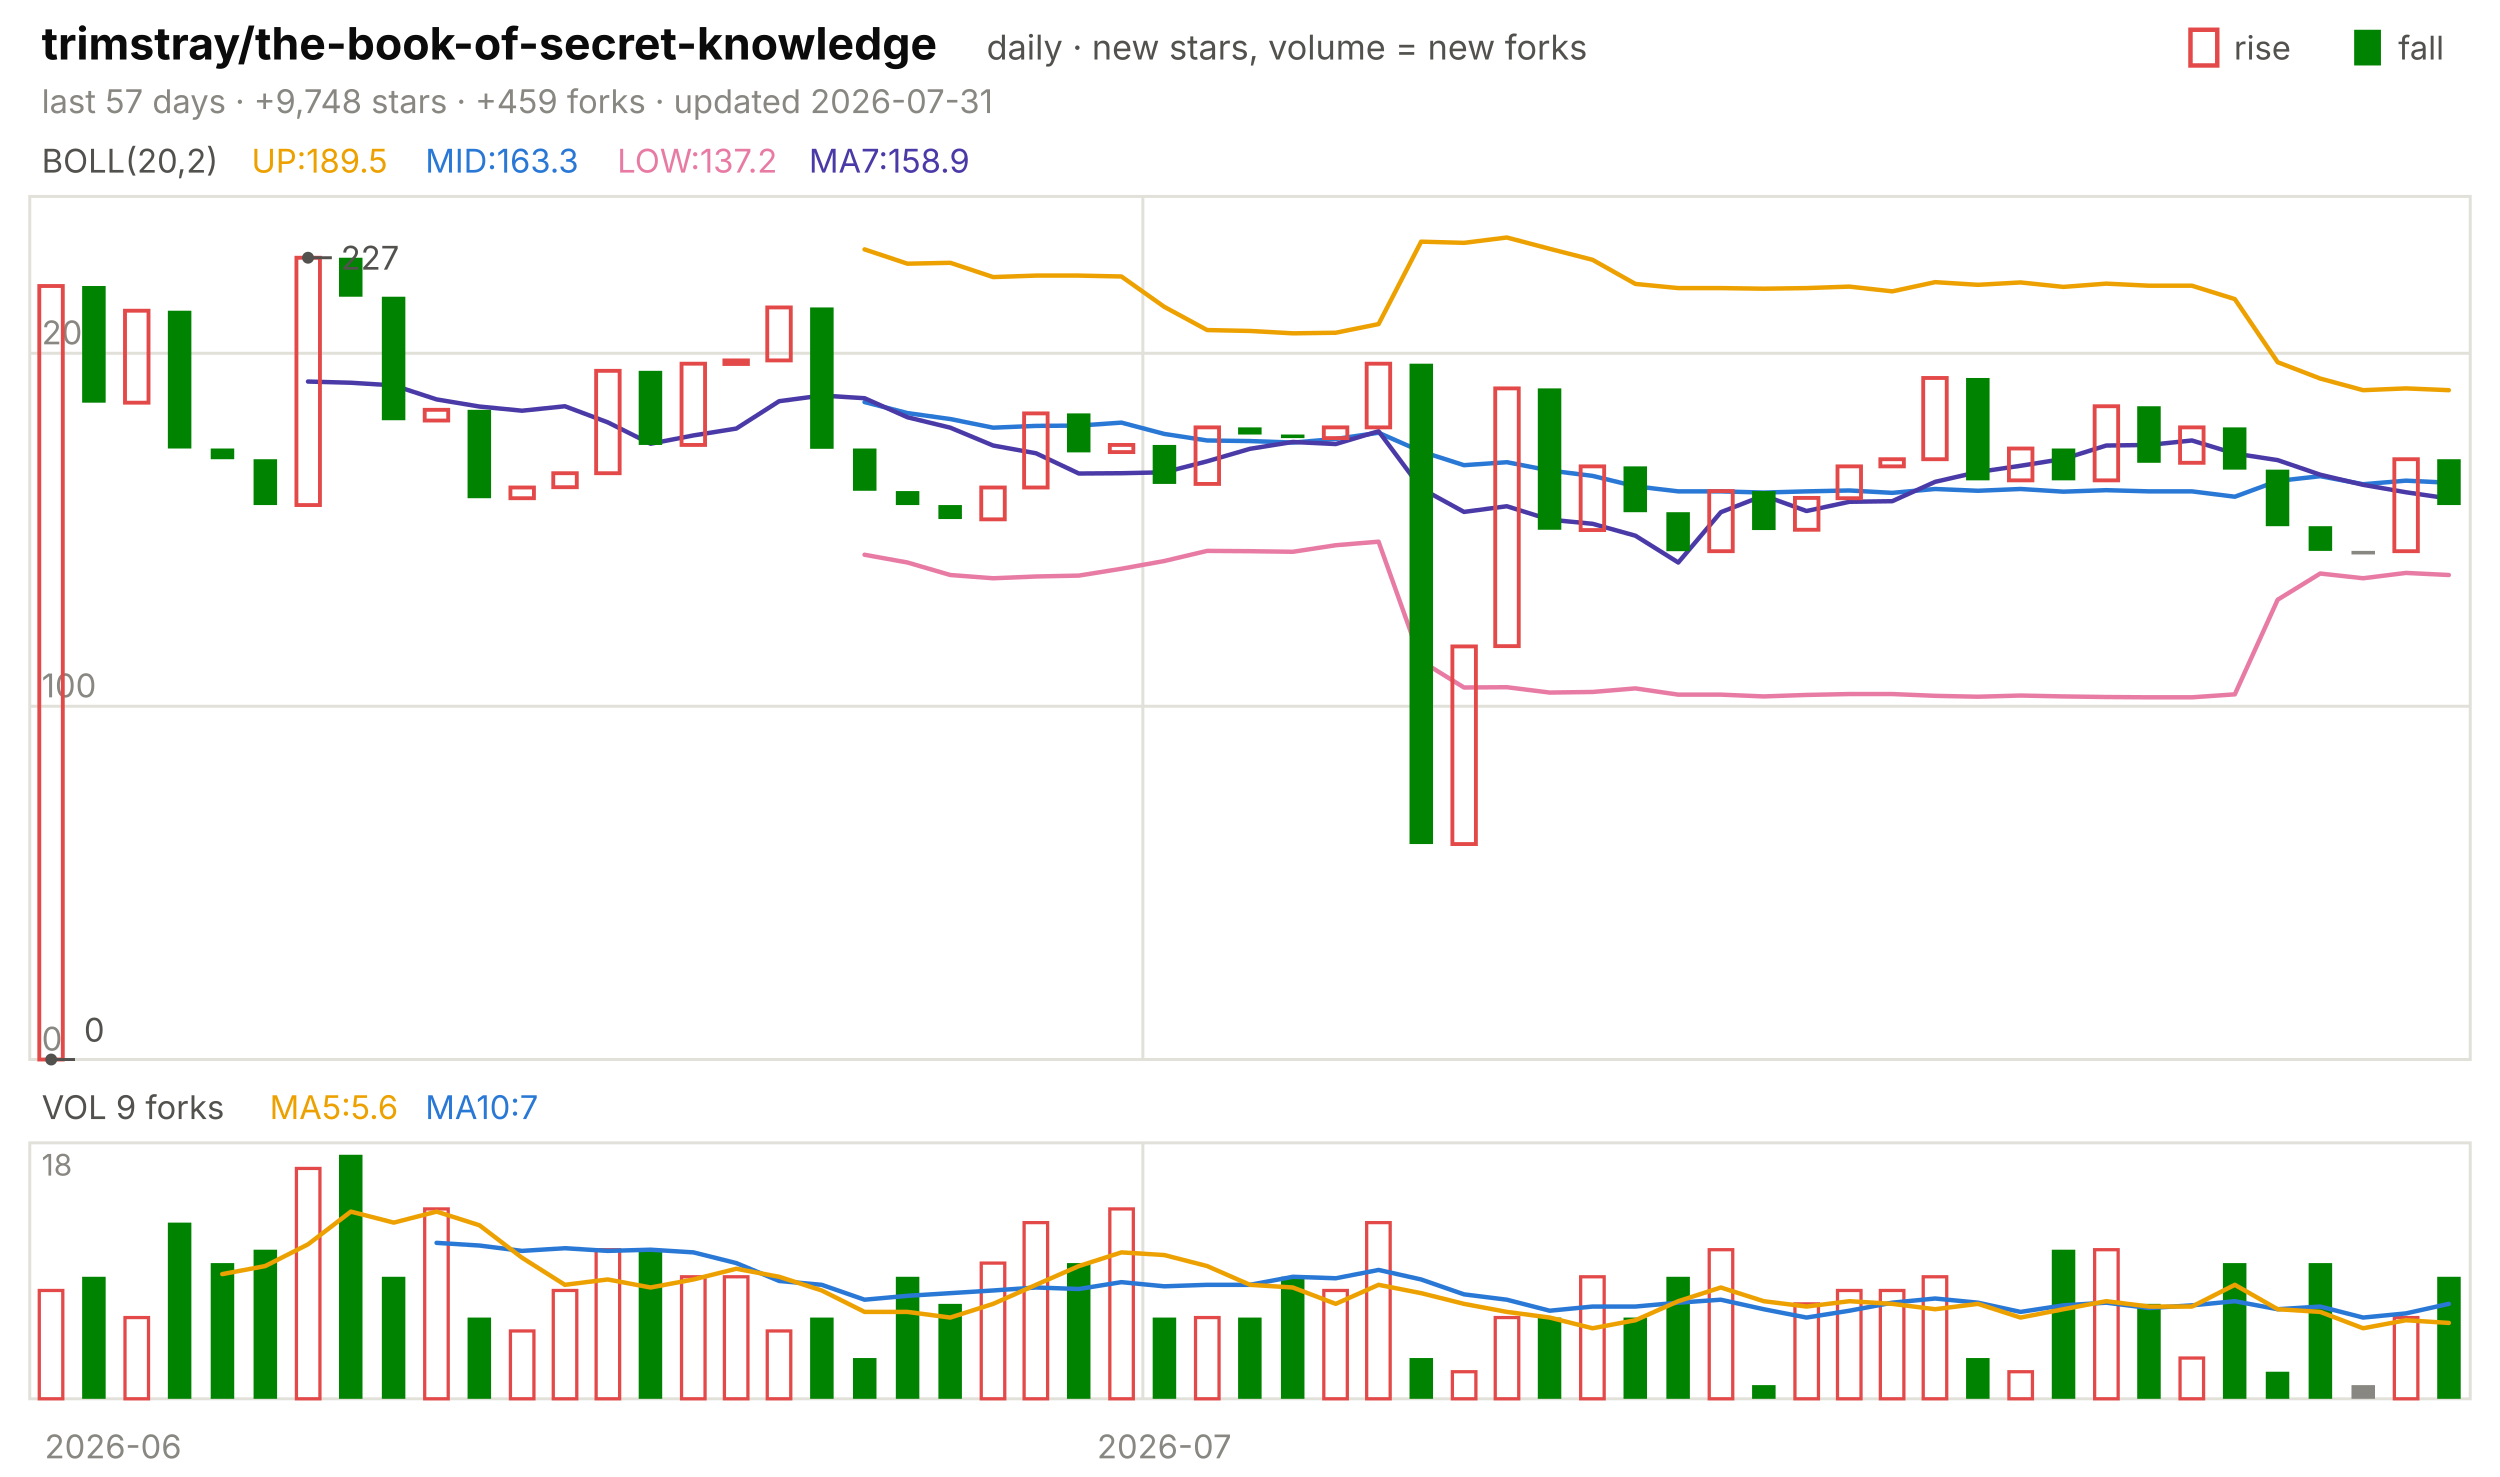
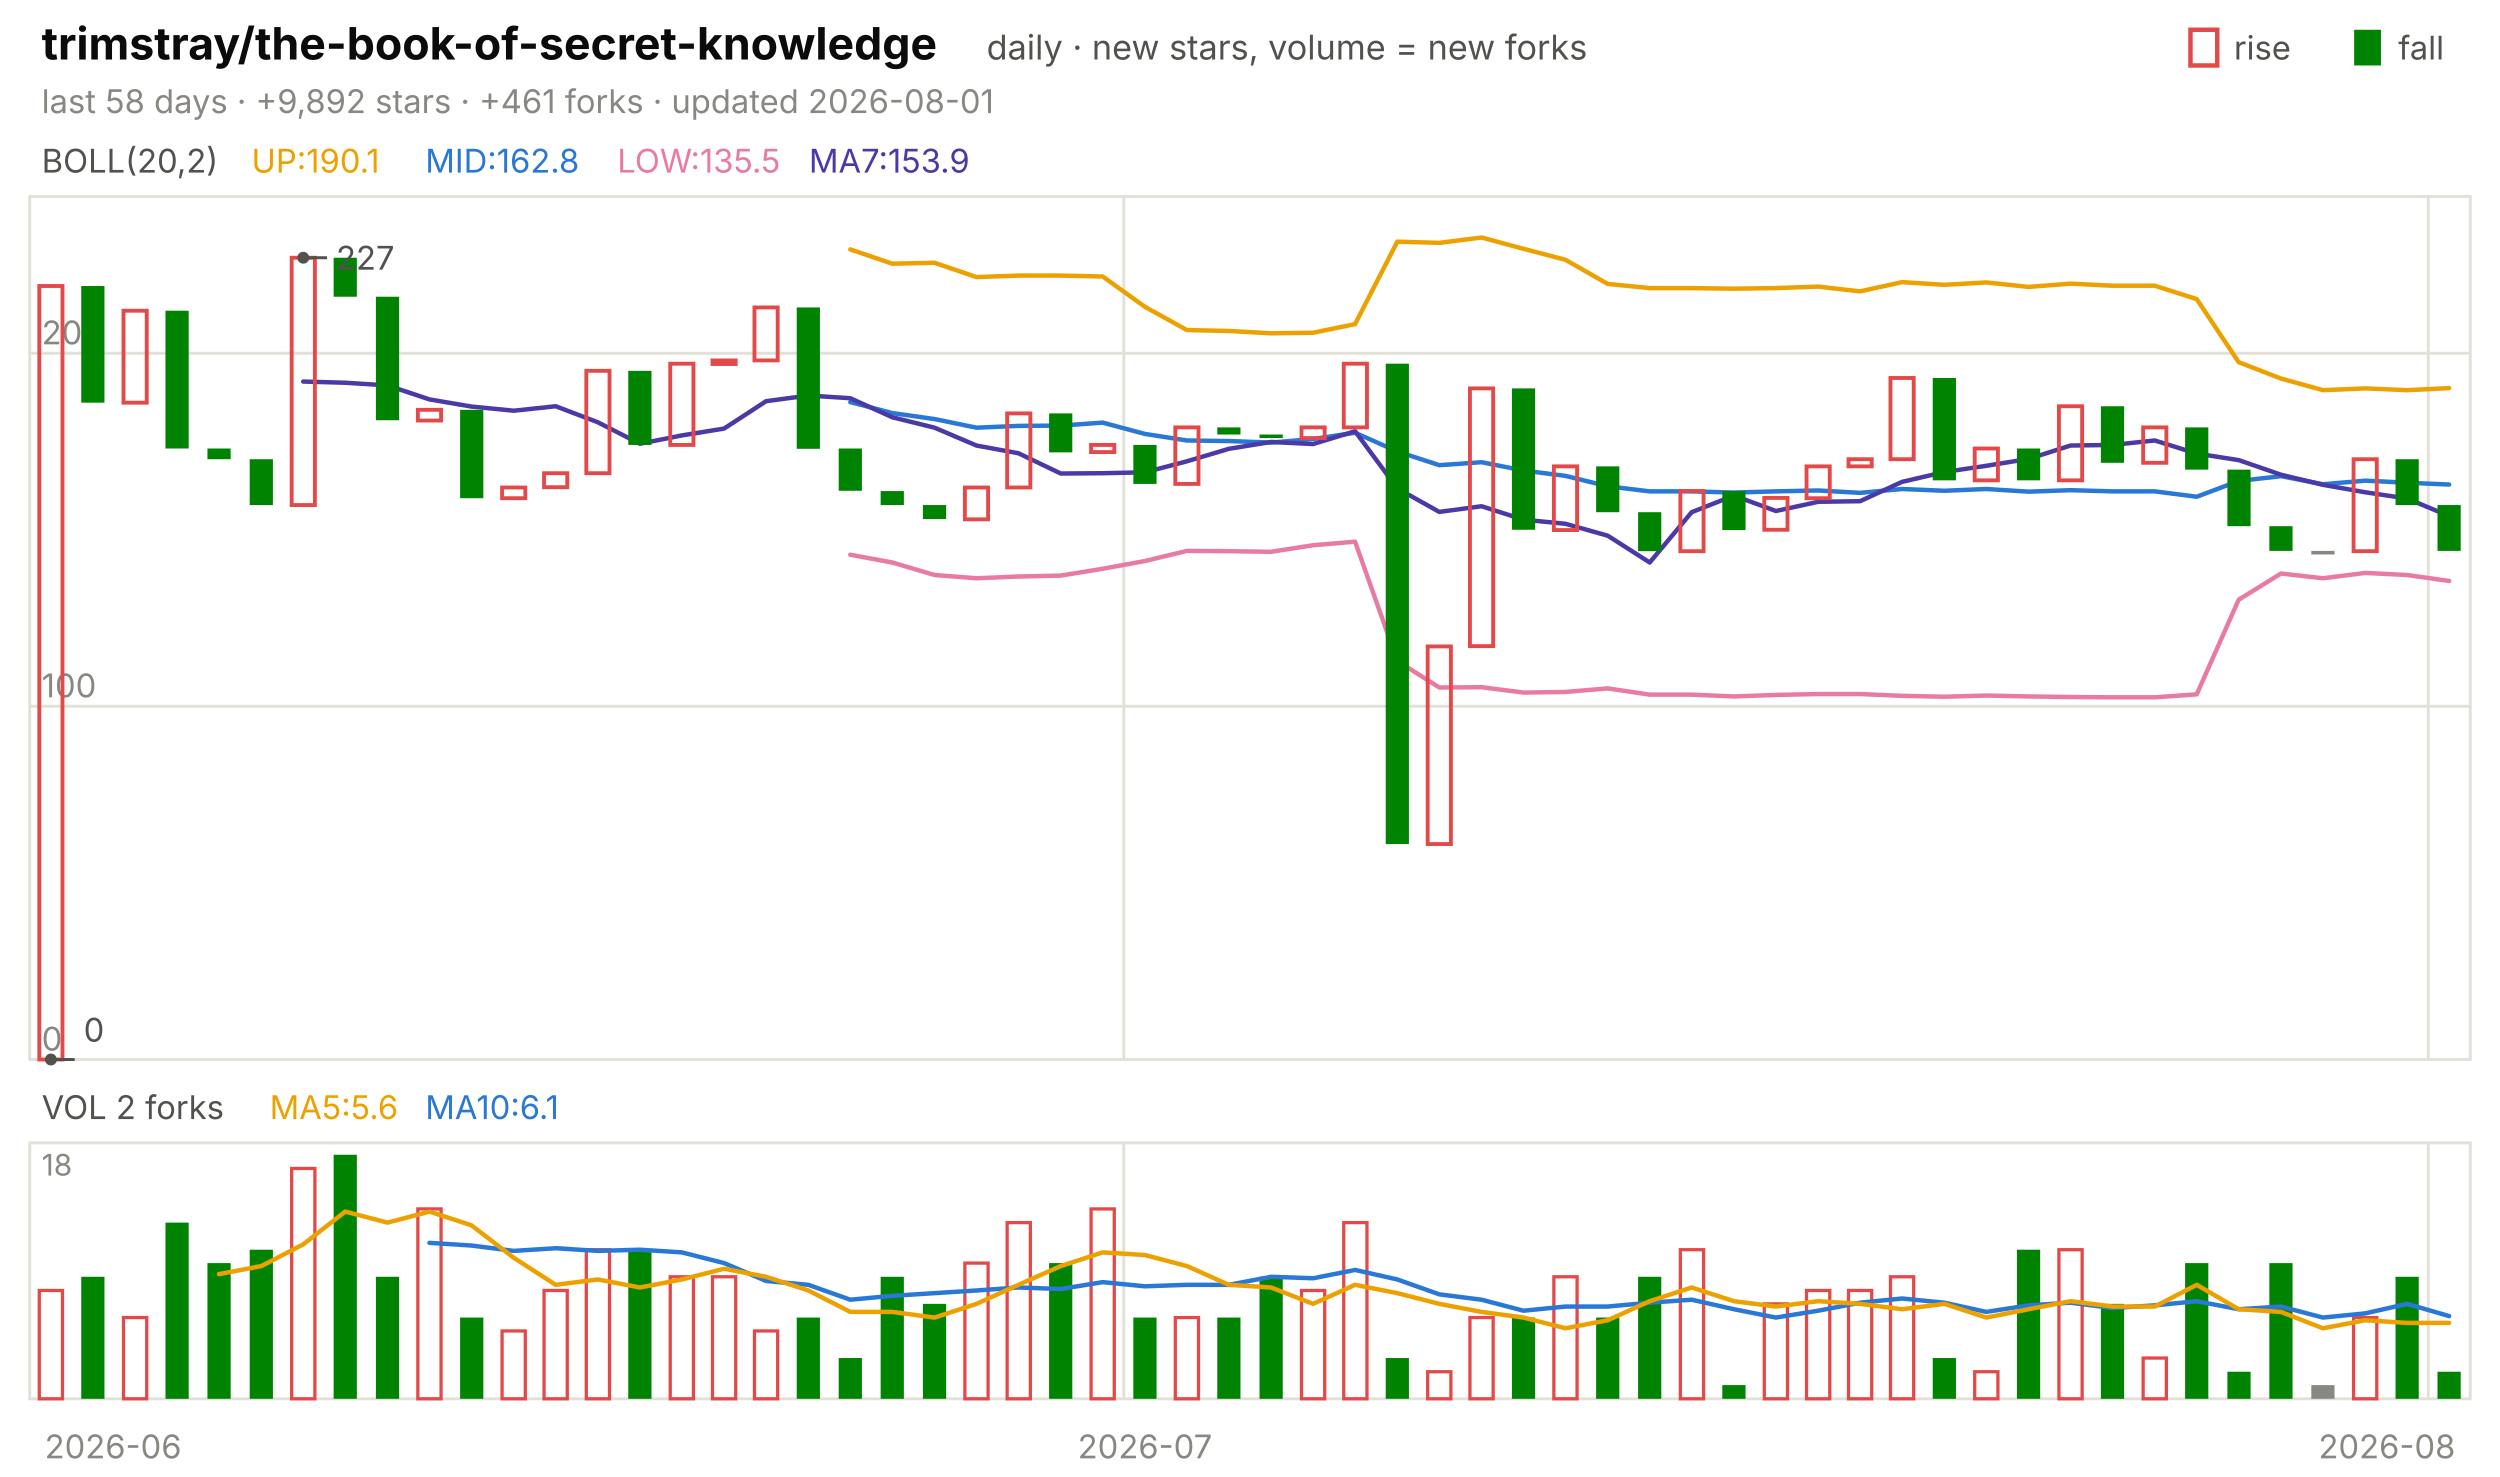
<svg xmlns="http://www.w3.org/2000/svg" viewBox="0 0 840 496" width="840" height="496" font-family="-apple-system,'Segoe UI',system-ui,sans-serif" role="img" aria-label="trimstray/the-book-of-secret-knowledge candlestick chart">
  <text x="14.0" y="20.0" font-size="15" fill="#0b0b0b" font-weight="650">trimstray/the-book-of-secret-knowledge</text>
  <text x="331.5" y="20.0" font-size="11.5" fill="#52514e">daily · new stars, volume = new forks</text>
  <text x="805.8" y="20.0" font-size="11.0" fill="#52514e">fall</text>
  <rect x="791" y="10" width="9" height="12" fill="#008300" />
  <text x="750.6" y="20.0" font-size="11.0" fill="#52514e">rise</text>
  <rect x="736" y="10" width="9" height="12" fill="none" stroke="#e34948" stroke-width="1.5" />
-   <text x="14.0" y="38.0" font-size="11.0" fill="#898781">last 57 days · +9,748 stars · +459 forks · updated 2026-07-31</text>
+   <text x="14.0" y="38.0" font-size="11.0" fill="#898781">last 58 days · +9,892 stars · +461 forks · updated 2026-08-01</text>
  <rect x="10" y="66" width="820" height="290" fill="none" stroke="#e1e0d9" />
  <rect x="10" y="384" width="820" height="86" fill="none" stroke="#e1e0d9" />
  <text x="38.0" y="490.0" font-size="11.0" fill="#898781" text-anchor="middle">2026-06</text>
-   <line x1="384.0" y1="66.0" x2="384.0" y2="356.0" stroke="#e1e0d9" stroke-width="1.0" />
-   <line x1="384.0" y1="384.0" x2="384.0" y2="470.0" stroke="#e1e0d9" stroke-width="1.0" />
-   <text x="391.2" y="490.0" font-size="11.0" fill="#898781" text-anchor="middle">2026-07</text>
+   <line x1="377.6" y1="66.0" x2="377.6" y2="356.0" stroke="#e1e0d9" stroke-width="1.0" />
+   <line x1="377.6" y1="384.0" x2="377.6" y2="470.0" stroke="#e1e0d9" stroke-width="1.0" />
+   <text x="384.7" y="490.0" font-size="11.0" fill="#898781" text-anchor="middle">2026-07</text>
+   <line x1="815.9" y1="66.0" x2="815.9" y2="356.0" stroke="#e1e0d9" stroke-width="1.0" />
+   <line x1="815.9" y1="384.0" x2="815.9" y2="470.0" stroke="#e1e0d9" stroke-width="1.0" />
+   <text x="802.0" y="490.0" font-size="11.0" fill="#898781" text-anchor="middle">2026-08</text>
  <text x="14.0" y="58.0" font-size="11.0" fill="#52514e">BOLL(20,2)</text>
-   <text x="84.5" y="58.0" font-size="11.0" fill="#eda100">UP:189.5</text>
-   <text x="142.9" y="58.0" font-size="11.0" fill="#2a78d6">MID:163.3</text>
-   <text x="207.4" y="58.0" font-size="11.0" fill="#e87ba4">LOW:137.2</text>
-   <text x="271.8" y="58.0" font-size="11.0" fill="#4a3aa7">MA7:158.9</text>
+   <text x="84.5" y="58.0" font-size="11.0" fill="#eda100">UP:190.1</text>
+   <text x="142.9" y="58.0" font-size="11.0" fill="#2a78d6">MID:162.8</text>
+   <text x="207.4" y="58.0" font-size="11.0" fill="#e87ba4">LOW:135.5</text>
+   <text x="271.8" y="58.0" font-size="11.0" fill="#4a3aa7">MA7:153.9</text>
  <line x1="10.0" y1="356.0" x2="830.0" y2="356.0" stroke="#e1e0d9" stroke-width="1.0" />
  <text x="14.0" y="353.0" font-size="11.0" fill="#898781">0</text>
  <line x1="10.0" y1="237.3" x2="830.0" y2="237.3" stroke="#e1e0d9" stroke-width="1.0" />
  <text x="14.0" y="234.3" font-size="11.0" fill="#898781">100</text>
  <line x1="10.0" y1="118.7" x2="830.0" y2="118.7" stroke="#e1e0d9" stroke-width="1.0" />
  <text x="14.0" y="115.7" font-size="11.0" fill="#898781">200</text>
-   <polyline points="290.5,83.8 304.9,88.6 319.3,88.3 333.7,93.1 348.1,92.6 362.5,92.6 376.8,92.9 391.2,103.1 405.6,110.9 420.0,111.2 434.4,112.0 448.8,111.8 463.2,108.9 477.5,81.2 491.9,81.6 506.3,79.8 520.7,83.6 535.1,87.3 549.5,95.4 563.9,96.8 578.2,96.8 592.6,97.0 607.0,96.8 621.4,96.3 635.8,97.9 650.2,94.8 664.6,95.7 678.9,94.9 693.3,96.4 707.7,95.3 722.1,96.0 736.5,96.0 750.9,100.5 765.3,121.7 779.6,127.2 794.0,131.1 808.4,130.5 822.8,131.1" fill="none" stroke="#eda100" stroke-width="1.5" stroke-linejoin="round" stroke-linecap="round" />
-   <polyline points="290.5,135.1 304.9,138.8 319.3,140.8 333.7,143.7 348.1,143.1 362.5,143.0 376.8,142.0 391.2,145.8 405.6,148.0 420.0,148.2 434.4,148.7 448.8,147.5 463.2,145.4 477.5,151.7 491.9,156.3 506.3,155.3 520.7,158.1 535.1,159.9 549.5,163.4 563.9,165.1 578.2,165.1 592.6,165.5 607.0,165.1 621.4,164.8 635.8,165.6 650.2,164.3 664.6,164.9 678.9,164.3 693.3,165.2 707.7,164.7 722.1,165.1 736.5,165.1 750.9,166.9 765.3,161.6 779.6,160.0 794.0,162.7 808.4,161.5 822.8,162.2" fill="none" stroke="#2a78d6" stroke-width="1.5" stroke-linejoin="round" stroke-linecap="round" />
-   <polyline points="290.5,186.4 304.9,189.0 319.3,193.2 333.7,194.3 348.1,193.7 362.5,193.4 376.8,191.1 391.2,188.5 405.6,185.1 420.0,185.2 434.4,185.4 448.8,183.2 463.2,182.0 477.5,222.1 491.9,231.0 506.3,230.9 520.7,232.7 535.1,232.5 549.5,231.3 563.9,233.4 578.2,233.4 592.6,234.0 607.0,233.5 621.4,233.2 635.8,233.2 650.2,233.8 664.6,234.1 678.9,233.7 693.3,234.0 707.7,234.2 722.1,234.3 736.5,234.3 750.9,233.3 765.3,201.5 779.6,192.7 794.0,194.3 808.4,192.5 822.8,193.2" fill="none" stroke="#e87ba4" stroke-width="1.5" stroke-linejoin="round" stroke-linecap="round" />
-   <polyline points="103.5,128.2 117.9,128.6 132.3,129.5 146.7,134.2 161.1,136.6 175.4,138.0 189.8,136.5 204.2,141.9 218.6,149.1 233.0,146.3 247.4,144.0 261.8,134.8 276.1,132.9 290.5,133.8 304.9,140.2 319.3,143.7 333.7,149.7 348.1,152.3 362.5,159.1 376.8,159.0 391.2,158.7 405.6,155.0 420.0,150.8 434.4,148.5 448.8,149.2 463.2,144.9 477.5,164.1 491.9,172.0 506.3,170.1 520.7,174.6 535.1,176.0 549.5,180.0 563.9,189.0 578.2,172.1 592.6,166.5 607.0,171.7 621.4,168.6 635.8,168.4 650.2,161.9 664.6,158.6 678.9,156.5 693.3,154.2 707.7,149.7 722.1,149.5 736.5,148.0 750.9,152.4 765.3,154.6 779.6,159.5 794.0,162.9 808.4,165.4 822.8,167.5" fill="none" stroke="#4a3aa7" stroke-width="1.5" stroke-linejoin="round" stroke-linecap="round" />
-   <rect x="13.2" y="96.1" width="7.9" height="259.9" fill="none" stroke="#e34948" stroke-width="1.3" />
-   <rect x="27.6" y="96.1" width="7.9" height="39.2" fill="#008300" />
-   <rect x="42.0" y="104.4" width="7.9" height="30.9" fill="none" stroke="#e34948" stroke-width="1.3" />
-   <rect x="56.4" y="104.4" width="7.9" height="46.3" fill="#008300" />
-   <rect x="70.8" y="150.7" width="7.9" height="3.6" fill="#008300" />
-   <rect x="85.2" y="154.3" width="7.9" height="15.4" fill="#008300" />
-   <rect x="99.6" y="86.6" width="7.9" height="83.1" fill="none" stroke="#e34948" stroke-width="1.3" />
-   <rect x="113.9" y="86.6" width="7.9" height="13.1" fill="#008300" />
-   <rect x="128.3" y="99.7" width="7.9" height="41.5" fill="#008300" />
-   <rect x="142.7" y="137.7" width="7.9" height="3.6" fill="none" stroke="#e34948" stroke-width="1.3" />
-   <rect x="157.1" y="137.7" width="7.9" height="29.7" fill="#008300" />
-   <rect x="171.5" y="163.8" width="7.9" height="3.6" fill="none" stroke="#e34948" stroke-width="1.3" />
-   <rect x="185.9" y="159.0" width="7.9" height="4.7" fill="none" stroke="#e34948" stroke-width="1.3" />
-   <rect x="200.3" y="124.6" width="7.9" height="34.4" fill="none" stroke="#e34948" stroke-width="1.3" />
-   <rect x="214.6" y="124.6" width="7.9" height="24.9" fill="#008300" />
-   <rect x="229.0" y="122.2" width="7.9" height="27.3" fill="none" stroke="#e34948" stroke-width="1.3" />
-   <rect x="243.4" y="121.1" width="7.9" height="1.2" fill="none" stroke="#e34948" stroke-width="1.3" />
-   <rect x="257.8" y="103.3" width="7.9" height="17.8" fill="none" stroke="#e34948" stroke-width="1.3" />
-   <rect x="272.2" y="103.3" width="7.9" height="47.5" fill="#008300" />
-   <rect x="286.6" y="150.7" width="7.9" height="14.2" fill="#008300" />
-   <rect x="301.0" y="165.0" width="7.9" height="4.7" fill="#008300" />
-   <rect x="315.3" y="169.7" width="7.9" height="4.7" fill="#008300" />
-   <rect x="329.7" y="163.8" width="7.9" height="10.7" fill="none" stroke="#e34948" stroke-width="1.3" />
-   <rect x="344.1" y="138.9" width="7.9" height="24.9" fill="none" stroke="#e34948" stroke-width="1.3" />
-   <rect x="358.5" y="138.9" width="7.9" height="13.1" fill="#008300" />
-   <rect x="372.9" y="149.5" width="7.9" height="2.4" fill="none" stroke="#e34948" stroke-width="1.3" />
-   <rect x="387.3" y="149.5" width="7.9" height="13.1" fill="#008300" />
-   <rect x="401.7" y="143.6" width="7.9" height="19.0" fill="none" stroke="#e34948" stroke-width="1.3" />
-   <rect x="416.0" y="143.6" width="7.9" height="2.4" fill="#008300" />
-   <rect x="430.4" y="146.0" width="7.9" height="1.2" fill="#008300" />
-   <rect x="444.8" y="143.6" width="7.9" height="3.6" fill="none" stroke="#e34948" stroke-width="1.3" />
-   <rect x="459.2" y="122.2" width="7.9" height="21.4" fill="none" stroke="#e34948" stroke-width="1.3" />
-   <rect x="473.6" y="122.2" width="7.9" height="161.4" fill="#008300" />
-   <rect x="488.0" y="217.2" width="7.9" height="66.4" fill="none" stroke="#e34948" stroke-width="1.3" />
-   <rect x="502.4" y="130.5" width="7.9" height="86.6" fill="none" stroke="#e34948" stroke-width="1.3" />
-   <rect x="516.7" y="130.5" width="7.9" height="47.5" fill="#008300" />
-   <rect x="531.1" y="156.7" width="7.9" height="21.4" fill="none" stroke="#e34948" stroke-width="1.3" />
-   <rect x="545.5" y="156.7" width="7.9" height="15.4" fill="#008300" />
-   <rect x="559.9" y="172.1" width="7.9" height="13.1" fill="#008300" />
-   <rect x="574.3" y="165.0" width="7.9" height="20.2" fill="none" stroke="#e34948" stroke-width="1.3" />
-   <rect x="588.7" y="165.0" width="7.9" height="13.1" fill="#008300" />
-   <rect x="603.1" y="167.3" width="7.9" height="10.7" fill="none" stroke="#e34948" stroke-width="1.3" />
-   <rect x="617.4" y="156.7" width="7.9" height="10.7" fill="none" stroke="#e34948" stroke-width="1.3" />
-   <rect x="631.8" y="154.3" width="7.9" height="2.4" fill="none" stroke="#e34948" stroke-width="1.3" />
-   <rect x="646.2" y="127.0" width="7.9" height="27.3" fill="none" stroke="#e34948" stroke-width="1.3" />
-   <rect x="660.6" y="127.0" width="7.9" height="34.4" fill="#008300" />
-   <rect x="675.0" y="150.7" width="7.9" height="10.7" fill="none" stroke="#e34948" stroke-width="1.3" />
-   <rect x="689.4" y="150.7" width="7.9" height="10.7" fill="#008300" />
-   <rect x="703.8" y="136.5" width="7.9" height="24.9" fill="none" stroke="#e34948" stroke-width="1.3" />
-   <rect x="718.1" y="136.5" width="7.9" height="19.0" fill="#008300" />
-   <rect x="732.5" y="143.6" width="7.9" height="11.9" fill="none" stroke="#e34948" stroke-width="1.3" />
-   <rect x="746.9" y="143.6" width="7.9" height="14.2" fill="#008300" />
-   <rect x="761.3" y="157.8" width="7.9" height="19.0" fill="#008300" />
-   <rect x="775.7" y="176.8" width="7.9" height="8.3" fill="#008300" />
-   <rect x="790.1" y="185.1" width="7.9" height="1.2" fill="#898781" />
-   <rect x="804.5" y="154.3" width="7.9" height="30.9" fill="none" stroke="#e34948" stroke-width="1.3" />
-   <rect x="818.9" y="154.3" width="7.9" height="15.4" fill="#008300" />
-   <circle cx="103.5" cy="86.6" r="2" fill="#52514e" />
-   <line x1="103.5" y1="86.6" x2="111.5" y2="86.6" stroke="#52514e" stroke-width="1.0" />
-   <text x="114.5" y="90.6" font-size="11.0" fill="#52514e">227</text>
-   <circle cx="17.2" cy="356.0" r="2" fill="#52514e" />
-   <line x1="17.2" y1="356.0" x2="25.2" y2="356.0" stroke="#52514e" stroke-width="1.0" />
-   <text x="28.2" y="350.0" font-size="11.0" fill="#52514e">0</text>
-   <text x="14.0" y="376.0" font-size="11.0" fill="#52514e">VOL 9 forks</text>
+   <polyline points="285.7,83.8 299.8,88.6 314.0,88.3 328.1,93.1 342.2,92.6 356.4,92.6 370.5,92.9 384.7,103.1 398.8,110.9 412.9,111.2 427.1,112.0 441.2,111.8 455.3,108.9 469.5,81.2 483.6,81.6 497.8,79.8 511.9,83.6 526.0,87.3 540.2,95.4 554.3,96.8 568.4,96.8 582.6,97.0 596.7,96.8 610.9,96.3 625.0,97.9 639.1,94.8 653.3,95.7 667.4,94.9 681.6,96.4 695.7,95.3 709.8,96.0 724.0,96.0 738.1,100.5 752.2,121.7 766.4,127.2 780.5,131.1 794.7,130.5 808.8,131.1 822.9,130.4" fill="none" stroke="#eda100" stroke-width="1.5" stroke-linejoin="round" stroke-linecap="round" />
+   <polyline points="285.7,135.1 299.8,138.8 314.0,140.8 328.1,143.7 342.2,143.1 356.4,143.0 370.5,142.0 384.7,145.8 398.8,148.0 412.9,148.2 427.1,148.7 441.2,147.5 455.3,145.4 469.5,151.7 483.6,156.3 497.8,155.3 511.9,158.1 526.0,159.9 540.2,163.4 554.3,165.1 568.4,165.1 582.6,165.5 596.7,165.1 610.9,164.8 625.0,165.6 639.1,164.3 653.3,164.9 667.4,164.3 681.6,165.2 695.7,164.7 709.8,165.1 724.0,165.1 738.1,166.9 752.2,161.6 766.4,160.0 780.5,162.7 794.7,161.5 808.8,162.2 822.9,162.8" fill="none" stroke="#2a78d6" stroke-width="1.5" stroke-linejoin="round" stroke-linecap="round" />
+   <polyline points="285.7,186.4 299.8,189.0 314.0,193.2 328.1,194.3 342.2,193.7 356.4,193.4 370.5,191.1 384.7,188.5 398.8,185.1 412.9,185.2 427.1,185.4 441.2,183.2 455.3,182.0 469.5,222.1 483.6,231.0 497.8,230.9 511.9,232.7 526.0,232.5 540.2,231.3 554.3,233.4 568.4,233.4 582.6,234.0 596.7,233.5 610.9,233.2 625.0,233.2 639.1,233.8 653.3,234.1 667.4,233.7 681.6,234.0 695.7,234.2 709.8,234.3 724.0,234.3 738.1,233.3 752.2,201.5 766.4,192.7 780.5,194.3 794.7,192.5 808.8,193.2 822.9,195.2" fill="none" stroke="#e87ba4" stroke-width="1.5" stroke-linejoin="round" stroke-linecap="round" />
+   <polyline points="101.9,128.2 116.0,128.6 130.2,129.5 144.3,134.2 158.4,136.6 172.6,138.0 186.7,136.5 200.9,141.9 215.0,149.1 229.1,146.3 243.3,144.0 257.4,134.8 271.6,132.9 285.7,133.8 299.8,140.2 314.0,143.7 328.1,149.7 342.2,152.3 356.4,159.1 370.5,159.0 384.7,158.7 398.8,155.0 412.9,150.8 427.1,148.5 441.2,149.2 455.3,144.9 469.5,164.1 483.6,172.0 497.8,170.1 511.9,174.6 526.0,176.0 540.2,180.0 554.3,189.0 568.4,172.1 582.6,166.5 596.7,171.7 610.9,168.6 625.0,168.4 639.1,161.9 653.3,158.6 667.4,156.5 681.6,154.2 695.7,149.7 709.8,149.5 724.0,148.0 738.1,152.4 752.2,154.6 766.4,159.5 780.5,162.9 794.7,165.4 808.8,167.5 822.9,173.4" fill="none" stroke="#4a3aa7" stroke-width="1.5" stroke-linejoin="round" stroke-linecap="round" />
+   <rect x="13.2" y="96.1" width="7.8" height="259.9" fill="none" stroke="#e34948" stroke-width="1.3" />
+   <rect x="27.3" y="96.1" width="7.8" height="39.2" fill="#008300" />
+   <rect x="41.5" y="104.4" width="7.8" height="30.9" fill="none" stroke="#e34948" stroke-width="1.3" />
+   <rect x="55.6" y="104.4" width="7.8" height="46.3" fill="#008300" />
+   <rect x="69.7" y="150.7" width="7.8" height="3.6" fill="#008300" />
+   <rect x="83.9" y="154.3" width="7.8" height="15.4" fill="#008300" />
+   <rect x="98.0" y="86.6" width="7.8" height="83.1" fill="none" stroke="#e34948" stroke-width="1.3" />
+   <rect x="112.1" y="86.6" width="7.8" height="13.1" fill="#008300" />
+   <rect x="126.3" y="99.7" width="7.8" height="41.5" fill="#008300" />
+   <rect x="140.4" y="137.7" width="7.8" height="3.6" fill="none" stroke="#e34948" stroke-width="1.3" />
+   <rect x="154.6" y="137.7" width="7.8" height="29.7" fill="#008300" />
+   <rect x="168.7" y="163.8" width="7.8" height="3.6" fill="none" stroke="#e34948" stroke-width="1.3" />
+   <rect x="182.8" y="159.0" width="7.8" height="4.7" fill="none" stroke="#e34948" stroke-width="1.3" />
+   <rect x="197.0" y="124.6" width="7.8" height="34.4" fill="none" stroke="#e34948" stroke-width="1.3" />
+   <rect x="211.1" y="124.6" width="7.8" height="24.9" fill="#008300" />
+   <rect x="225.2" y="122.2" width="7.8" height="27.3" fill="none" stroke="#e34948" stroke-width="1.3" />
+   <rect x="239.4" y="121.1" width="7.8" height="1.2" fill="none" stroke="#e34948" stroke-width="1.3" />
+   <rect x="253.5" y="103.3" width="7.8" height="17.8" fill="none" stroke="#e34948" stroke-width="1.3" />
+   <rect x="267.7" y="103.3" width="7.8" height="47.5" fill="#008300" />
+   <rect x="281.8" y="150.7" width="7.8" height="14.2" fill="#008300" />
+   <rect x="295.9" y="165.0" width="7.8" height="4.7" fill="#008300" />
+   <rect x="310.1" y="169.7" width="7.8" height="4.7" fill="#008300" />
+   <rect x="324.2" y="163.8" width="7.8" height="10.7" fill="none" stroke="#e34948" stroke-width="1.3" />
+   <rect x="338.4" y="138.9" width="7.8" height="24.9" fill="none" stroke="#e34948" stroke-width="1.3" />
+   <rect x="352.5" y="138.9" width="7.8" height="13.1" fill="#008300" />
+   <rect x="366.6" y="149.5" width="7.8" height="2.4" fill="none" stroke="#e34948" stroke-width="1.3" />
+   <rect x="380.8" y="149.5" width="7.8" height="13.1" fill="#008300" />
+   <rect x="394.9" y="143.6" width="7.8" height="19.0" fill="none" stroke="#e34948" stroke-width="1.3" />
+   <rect x="409.0" y="143.6" width="7.8" height="2.4" fill="#008300" />
+   <rect x="423.2" y="146.0" width="7.8" height="1.2" fill="#008300" />
+   <rect x="437.3" y="143.6" width="7.8" height="3.6" fill="none" stroke="#e34948" stroke-width="1.3" />
+   <rect x="451.5" y="122.2" width="7.8" height="21.4" fill="none" stroke="#e34948" stroke-width="1.3" />
+   <rect x="465.6" y="122.2" width="7.8" height="161.4" fill="#008300" />
+   <rect x="479.7" y="217.2" width="7.8" height="66.4" fill="none" stroke="#e34948" stroke-width="1.3" />
+   <rect x="493.9" y="130.5" width="7.8" height="86.6" fill="none" stroke="#e34948" stroke-width="1.3" />
+   <rect x="508.0" y="130.5" width="7.8" height="47.5" fill="#008300" />
+   <rect x="522.1" y="156.7" width="7.8" height="21.4" fill="none" stroke="#e34948" stroke-width="1.3" />
+   <rect x="536.3" y="156.7" width="7.8" height="15.4" fill="#008300" />
+   <rect x="550.4" y="172.1" width="7.8" height="13.1" fill="#008300" />
+   <rect x="564.6" y="165.0" width="7.8" height="20.2" fill="none" stroke="#e34948" stroke-width="1.3" />
+   <rect x="578.7" y="165.0" width="7.8" height="13.1" fill="#008300" />
+   <rect x="592.8" y="167.3" width="7.8" height="10.7" fill="none" stroke="#e34948" stroke-width="1.3" />
+   <rect x="607.0" y="156.7" width="7.8" height="10.7" fill="none" stroke="#e34948" stroke-width="1.3" />
+   <rect x="621.1" y="154.3" width="7.8" height="2.4" fill="none" stroke="#e34948" stroke-width="1.3" />
+   <rect x="635.2" y="127.0" width="7.8" height="27.3" fill="none" stroke="#e34948" stroke-width="1.3" />
+   <rect x="649.4" y="127.0" width="7.8" height="34.4" fill="#008300" />
+   <rect x="663.5" y="150.7" width="7.8" height="10.7" fill="none" stroke="#e34948" stroke-width="1.3" />
+   <rect x="677.7" y="150.7" width="7.8" height="10.7" fill="#008300" />
+   <rect x="691.8" y="136.5" width="7.8" height="24.9" fill="none" stroke="#e34948" stroke-width="1.3" />
+   <rect x="705.9" y="136.5" width="7.8" height="19.0" fill="#008300" />
+   <rect x="720.1" y="143.6" width="7.8" height="11.9" fill="none" stroke="#e34948" stroke-width="1.3" />
+   <rect x="734.2" y="143.6" width="7.8" height="14.2" fill="#008300" />
+   <rect x="748.4" y="157.8" width="7.8" height="19.0" fill="#008300" />
+   <rect x="762.5" y="176.8" width="7.8" height="8.3" fill="#008300" />
+   <rect x="776.6" y="185.1" width="7.8" height="1.2" fill="#898781" />
+   <rect x="790.8" y="154.3" width="7.8" height="30.9" fill="none" stroke="#e34948" stroke-width="1.3" />
+   <rect x="804.9" y="154.3" width="7.8" height="15.4" fill="#008300" />
+   <rect x="819.0" y="169.7" width="7.8" height="15.4" fill="#008300" />
+   <circle cx="101.9" cy="86.6" r="2" fill="#52514e" />
+   <line x1="101.9" y1="86.6" x2="109.9" y2="86.6" stroke="#52514e" stroke-width="1.0" />
+   <text x="112.9" y="90.6" font-size="11.0" fill="#52514e">227</text>
+   <circle cx="17.1" cy="356.0" r="2" fill="#52514e" />
+   <line x1="17.1" y1="356.0" x2="25.1" y2="356.0" stroke="#52514e" stroke-width="1.0" />
+   <text x="28.1" y="350.0" font-size="11.0" fill="#52514e">0</text>
+   <text x="14.0" y="376.0" font-size="11.0" fill="#52514e">VOL 2 forks</text>
  <text x="90.6" y="376.0" font-size="11.0" fill="#eda100">MA5:5.6</text>
-   <text x="142.9" y="376.0" font-size="11.0" fill="#2a78d6">MA10:7</text>
+   <text x="142.9" y="376.0" font-size="11.0" fill="#2a78d6">MA10:6.1</text>
  <text x="14.0" y="395.0" font-size="10" fill="#898781">18</text>
-   <rect x="13.2" y="433.6" width="7.9" height="36.4" fill="none" stroke="#e34948" stroke-width="1.1" />
-   <rect x="27.6" y="429.0" width="7.9" height="41.0" fill="#008300" />
-   <rect x="42.0" y="442.7" width="7.9" height="27.3" fill="none" stroke="#e34948" stroke-width="1.1" />
-   <rect x="56.4" y="410.8" width="7.9" height="59.2" fill="#008300" />
-   <rect x="70.8" y="424.4" width="7.9" height="45.6" fill="#008300" />
-   <rect x="85.2" y="419.9" width="7.9" height="50.1" fill="#008300" />
-   <rect x="99.6" y="392.6" width="7.9" height="77.4" fill="none" stroke="#e34948" stroke-width="1.1" />
-   <rect x="113.9" y="388.0" width="7.9" height="82.0" fill="#008300" />
-   <rect x="128.3" y="429.0" width="7.9" height="41.0" fill="#008300" />
-   <rect x="142.7" y="406.2" width="7.9" height="63.8" fill="none" stroke="#e34948" stroke-width="1.1" />
-   <rect x="157.1" y="442.7" width="7.9" height="27.3" fill="#008300" />
-   <rect x="171.5" y="447.2" width="7.9" height="22.8" fill="none" stroke="#e34948" stroke-width="1.1" />
-   <rect x="185.9" y="433.6" width="7.9" height="36.4" fill="none" stroke="#e34948" stroke-width="1.1" />
-   <rect x="200.3" y="419.9" width="7.9" height="50.1" fill="none" stroke="#e34948" stroke-width="1.1" />
-   <rect x="214.6" y="419.9" width="7.9" height="50.1" fill="#008300" />
-   <rect x="229.0" y="429.0" width="7.9" height="41.0" fill="none" stroke="#e34948" stroke-width="1.1" />
-   <rect x="243.4" y="429.0" width="7.9" height="41.0" fill="none" stroke="#e34948" stroke-width="1.1" />
-   <rect x="257.8" y="447.2" width="7.9" height="22.8" fill="none" stroke="#e34948" stroke-width="1.1" />
-   <rect x="272.2" y="442.7" width="7.9" height="27.3" fill="#008300" />
-   <rect x="286.6" y="456.3" width="7.9" height="13.7" fill="#008300" />
-   <rect x="301.0" y="429.0" width="7.9" height="41.0" fill="#008300" />
-   <rect x="315.3" y="438.1" width="7.9" height="31.9" fill="#008300" />
-   <rect x="329.7" y="424.4" width="7.9" height="45.6" fill="none" stroke="#e34948" stroke-width="1.1" />
-   <rect x="344.1" y="410.8" width="7.9" height="59.2" fill="none" stroke="#e34948" stroke-width="1.1" />
-   <rect x="358.5" y="424.4" width="7.9" height="45.6" fill="#008300" />
-   <rect x="372.9" y="406.2" width="7.9" height="63.8" fill="none" stroke="#e34948" stroke-width="1.1" />
-   <rect x="387.3" y="442.7" width="7.9" height="27.3" fill="#008300" />
-   <rect x="401.7" y="442.7" width="7.9" height="27.3" fill="none" stroke="#e34948" stroke-width="1.1" />
-   <rect x="416.0" y="442.7" width="7.9" height="27.3" fill="#008300" />
-   <rect x="430.4" y="429.0" width="7.9" height="41.0" fill="#008300" />
-   <rect x="444.8" y="433.6" width="7.9" height="36.4" fill="none" stroke="#e34948" stroke-width="1.1" />
-   <rect x="459.2" y="410.8" width="7.9" height="59.2" fill="none" stroke="#e34948" stroke-width="1.1" />
-   <rect x="473.6" y="456.3" width="7.9" height="13.7" fill="#008300" />
-   <rect x="488.0" y="460.9" width="7.9" height="9.1" fill="none" stroke="#e34948" stroke-width="1.1" />
-   <rect x="502.4" y="442.7" width="7.9" height="27.3" fill="none" stroke="#e34948" stroke-width="1.1" />
-   <rect x="516.7" y="442.7" width="7.9" height="27.3" fill="#008300" />
-   <rect x="531.1" y="429.0" width="7.9" height="41.0" fill="none" stroke="#e34948" stroke-width="1.1" />
-   <rect x="545.5" y="442.7" width="7.9" height="27.3" fill="#008300" />
-   <rect x="559.9" y="429.0" width="7.9" height="41.0" fill="#008300" />
-   <rect x="574.3" y="419.9" width="7.9" height="50.1" fill="none" stroke="#e34948" stroke-width="1.1" />
-   <rect x="588.7" y="465.4" width="7.9" height="4.6" fill="#008300" />
-   <rect x="603.1" y="438.1" width="7.9" height="31.9" fill="none" stroke="#e34948" stroke-width="1.1" />
-   <rect x="617.4" y="433.6" width="7.9" height="36.4" fill="none" stroke="#e34948" stroke-width="1.1" />
-   <rect x="631.8" y="433.6" width="7.9" height="36.4" fill="none" stroke="#e34948" stroke-width="1.1" />
-   <rect x="646.2" y="429.0" width="7.9" height="41.0" fill="none" stroke="#e34948" stroke-width="1.1" />
-   <rect x="660.6" y="456.3" width="7.9" height="13.7" fill="#008300" />
-   <rect x="675.0" y="460.9" width="7.9" height="9.1" fill="none" stroke="#e34948" stroke-width="1.1" />
-   <rect x="689.4" y="419.9" width="7.9" height="50.1" fill="#008300" />
-   <rect x="703.8" y="419.9" width="7.9" height="50.1" fill="none" stroke="#e34948" stroke-width="1.1" />
-   <rect x="718.1" y="438.1" width="7.9" height="31.9" fill="#008300" />
-   <rect x="732.5" y="456.3" width="7.9" height="13.7" fill="none" stroke="#e34948" stroke-width="1.1" />
-   <rect x="746.9" y="424.4" width="7.9" height="45.6" fill="#008300" />
-   <rect x="761.3" y="460.9" width="7.9" height="9.1" fill="#008300" />
-   <rect x="775.7" y="424.4" width="7.9" height="45.6" fill="#008300" />
-   <rect x="790.1" y="465.4" width="7.9" height="4.6" fill="#898781" />
-   <rect x="804.5" y="442.7" width="7.9" height="27.3" fill="none" stroke="#e34948" stroke-width="1.1" />
-   <rect x="818.9" y="429.0" width="7.9" height="41.0" fill="#008300" />
-   <polyline points="146.7,417.6 161.1,418.5 175.4,420.3 189.8,419.4 204.2,420.3 218.6,419.9 233.0,420.8 247.4,424.4 261.8,430.4 276.1,431.7 290.5,436.7 304.9,435.4 319.3,434.5 333.7,433.6 348.1,432.6 362.5,433.1 376.8,430.8 391.2,432.2 405.6,431.7 420.0,431.7 434.4,429.0 448.8,429.5 463.2,426.7 477.5,429.9 491.9,434.9 506.3,436.7 520.7,440.4 535.1,439.0 549.5,439.0 563.9,437.7 578.2,436.7 592.6,439.9 607.0,442.7 621.4,440.4 635.8,437.7 650.2,436.3 664.6,437.7 678.9,440.8 693.3,438.6 707.7,437.7 722.1,439.5 736.5,438.6 750.9,437.2 765.3,439.9 779.6,439.0 794.0,442.7 808.4,441.3 822.8,438.1" fill="none" stroke="#2a78d6" stroke-width="1.5" stroke-linejoin="round" stroke-linecap="round" />
-   <polyline points="74.7,428.1 89.1,425.4 103.5,418.1 117.9,407.1 132.3,410.8 146.7,407.1 161.1,411.7 175.4,422.6 189.8,431.7 204.2,429.9 218.6,432.6 233.0,429.9 247.4,426.3 261.8,429.0 276.1,433.6 290.5,440.8 304.9,440.8 319.3,442.7 333.7,438.1 348.1,431.7 362.5,425.4 376.8,420.8 391.2,421.7 405.6,425.4 420.0,431.7 434.4,432.6 448.8,438.1 463.2,431.7 477.5,434.5 491.9,438.1 506.3,440.8 520.7,442.7 535.1,446.3 549.5,443.6 563.9,437.2 578.2,432.6 592.6,437.2 607.0,439.0 621.4,437.2 635.8,438.1 650.2,439.9 664.6,438.1 678.9,442.7 693.3,439.9 707.7,437.2 722.1,439.0 736.5,439.0 750.9,431.7 765.3,439.9 779.6,440.8 794.0,446.3 808.4,443.6 822.8,444.5" fill="none" stroke="#eda100" stroke-width="1.5" stroke-linejoin="round" stroke-linecap="round" />
+   <rect x="13.2" y="433.6" width="7.8" height="36.4" fill="none" stroke="#e34948" stroke-width="1.1" />
+   <rect x="27.3" y="429.0" width="7.8" height="41.0" fill="#008300" />
+   <rect x="41.5" y="442.7" width="7.8" height="27.3" fill="none" stroke="#e34948" stroke-width="1.1" />
+   <rect x="55.6" y="410.8" width="7.8" height="59.2" fill="#008300" />
+   <rect x="69.7" y="424.4" width="7.8" height="45.6" fill="#008300" />
+   <rect x="83.9" y="419.9" width="7.8" height="50.1" fill="#008300" />
+   <rect x="98.0" y="392.6" width="7.8" height="77.4" fill="none" stroke="#e34948" stroke-width="1.1" />
+   <rect x="112.1" y="388.0" width="7.8" height="82.0" fill="#008300" />
+   <rect x="126.3" y="429.0" width="7.8" height="41.0" fill="#008300" />
+   <rect x="140.4" y="406.2" width="7.8" height="63.8" fill="none" stroke="#e34948" stroke-width="1.1" />
+   <rect x="154.6" y="442.7" width="7.8" height="27.3" fill="#008300" />
+   <rect x="168.7" y="447.2" width="7.8" height="22.8" fill="none" stroke="#e34948" stroke-width="1.1" />
+   <rect x="182.8" y="433.6" width="7.8" height="36.4" fill="none" stroke="#e34948" stroke-width="1.1" />
+   <rect x="197.0" y="419.9" width="7.8" height="50.1" fill="none" stroke="#e34948" stroke-width="1.1" />
+   <rect x="211.1" y="419.9" width="7.8" height="50.1" fill="#008300" />
+   <rect x="225.2" y="429.0" width="7.8" height="41.0" fill="none" stroke="#e34948" stroke-width="1.1" />
+   <rect x="239.4" y="429.0" width="7.8" height="41.0" fill="none" stroke="#e34948" stroke-width="1.1" />
+   <rect x="253.5" y="447.2" width="7.8" height="22.8" fill="none" stroke="#e34948" stroke-width="1.1" />
+   <rect x="267.7" y="442.7" width="7.8" height="27.3" fill="#008300" />
+   <rect x="281.8" y="456.3" width="7.8" height="13.7" fill="#008300" />
+   <rect x="295.9" y="429.0" width="7.8" height="41.0" fill="#008300" />
+   <rect x="310.1" y="438.1" width="7.8" height="31.9" fill="#008300" />
+   <rect x="324.2" y="424.4" width="7.8" height="45.6" fill="none" stroke="#e34948" stroke-width="1.1" />
+   <rect x="338.4" y="410.8" width="7.8" height="59.2" fill="none" stroke="#e34948" stroke-width="1.1" />
+   <rect x="352.5" y="424.4" width="7.8" height="45.6" fill="#008300" />
+   <rect x="366.6" y="406.2" width="7.8" height="63.8" fill="none" stroke="#e34948" stroke-width="1.1" />
+   <rect x="380.8" y="442.7" width="7.8" height="27.3" fill="#008300" />
+   <rect x="394.9" y="442.7" width="7.8" height="27.3" fill="none" stroke="#e34948" stroke-width="1.1" />
+   <rect x="409.0" y="442.7" width="7.8" height="27.3" fill="#008300" />
+   <rect x="423.2" y="429.0" width="7.8" height="41.0" fill="#008300" />
+   <rect x="437.3" y="433.6" width="7.8" height="36.4" fill="none" stroke="#e34948" stroke-width="1.1" />
+   <rect x="451.5" y="410.8" width="7.8" height="59.2" fill="none" stroke="#e34948" stroke-width="1.1" />
+   <rect x="465.6" y="456.3" width="7.8" height="13.7" fill="#008300" />
+   <rect x="479.7" y="460.9" width="7.8" height="9.1" fill="none" stroke="#e34948" stroke-width="1.1" />
+   <rect x="493.9" y="442.7" width="7.8" height="27.3" fill="none" stroke="#e34948" stroke-width="1.1" />
+   <rect x="508.0" y="442.7" width="7.8" height="27.3" fill="#008300" />
+   <rect x="522.1" y="429.0" width="7.8" height="41.0" fill="none" stroke="#e34948" stroke-width="1.1" />
+   <rect x="536.3" y="442.7" width="7.8" height="27.3" fill="#008300" />
+   <rect x="550.4" y="429.0" width="7.8" height="41.0" fill="#008300" />
+   <rect x="564.6" y="419.9" width="7.8" height="50.1" fill="none" stroke="#e34948" stroke-width="1.1" />
+   <rect x="578.7" y="465.4" width="7.8" height="4.6" fill="#008300" />
+   <rect x="592.8" y="438.1" width="7.8" height="31.9" fill="none" stroke="#e34948" stroke-width="1.1" />
+   <rect x="607.0" y="433.6" width="7.8" height="36.4" fill="none" stroke="#e34948" stroke-width="1.1" />
+   <rect x="621.1" y="433.6" width="7.8" height="36.4" fill="none" stroke="#e34948" stroke-width="1.1" />
+   <rect x="635.2" y="429.0" width="7.8" height="41.0" fill="none" stroke="#e34948" stroke-width="1.1" />
+   <rect x="649.4" y="456.3" width="7.8" height="13.7" fill="#008300" />
+   <rect x="663.5" y="460.9" width="7.8" height="9.1" fill="none" stroke="#e34948" stroke-width="1.1" />
+   <rect x="677.7" y="419.9" width="7.8" height="50.1" fill="#008300" />
+   <rect x="691.8" y="419.9" width="7.8" height="50.1" fill="none" stroke="#e34948" stroke-width="1.1" />
+   <rect x="705.9" y="438.1" width="7.8" height="31.9" fill="#008300" />
+   <rect x="720.1" y="456.3" width="7.8" height="13.7" fill="none" stroke="#e34948" stroke-width="1.1" />
+   <rect x="734.2" y="424.4" width="7.8" height="45.6" fill="#008300" />
+   <rect x="748.4" y="460.9" width="7.8" height="9.1" fill="#008300" />
+   <rect x="762.5" y="424.4" width="7.8" height="45.6" fill="#008300" />
+   <rect x="776.6" y="465.4" width="7.8" height="4.6" fill="#898781" />
+   <rect x="790.8" y="442.7" width="7.8" height="27.3" fill="none" stroke="#e34948" stroke-width="1.1" />
+   <rect x="804.9" y="429.0" width="7.8" height="41.0" fill="#008300" />
+   <rect x="819.0" y="460.9" width="7.8" height="9.1" fill="#008300" />
+   <polyline points="144.3,417.6 158.4,418.5 172.6,420.3 186.7,419.4 200.9,420.3 215.0,419.9 229.1,420.8 243.3,424.4 257.4,430.4 271.6,431.7 285.7,436.7 299.8,435.4 314.0,434.5 328.1,433.6 342.2,432.6 356.4,433.1 370.5,430.8 384.7,432.2 398.8,431.7 412.9,431.7 427.1,429.0 441.2,429.5 455.3,426.7 469.5,429.9 483.6,434.9 497.8,436.7 511.9,440.4 526.0,439.0 540.2,439.0 554.3,437.7 568.4,436.7 582.6,439.9 596.7,442.7 610.9,440.4 625.0,437.7 639.1,436.3 653.3,437.7 667.4,440.8 681.6,438.6 695.7,437.7 709.8,439.5 724.0,438.6 738.1,437.2 752.2,439.9 766.4,439.0 780.5,442.7 794.7,441.3 808.8,438.1 822.9,442.2" fill="none" stroke="#2a78d6" stroke-width="1.5" stroke-linejoin="round" stroke-linecap="round" />
+   <polyline points="73.6,428.1 87.8,425.4 101.9,418.1 116.0,407.1 130.2,410.8 144.3,407.1 158.4,411.7 172.6,422.6 186.7,431.7 200.9,429.9 215.0,432.6 229.1,429.9 243.3,426.3 257.4,429.0 271.6,433.6 285.7,440.8 299.8,440.8 314.0,442.7 328.1,438.1 342.2,431.7 356.4,425.4 370.5,420.8 384.7,421.7 398.8,425.4 412.9,431.7 427.1,432.6 441.2,438.1 455.3,431.7 469.5,434.5 483.6,438.1 497.8,440.8 511.9,442.7 526.0,446.3 540.2,443.6 554.3,437.2 568.4,432.6 582.6,437.2 596.7,439.0 610.9,437.2 625.0,438.1 639.1,439.9 653.3,438.1 667.4,442.7 681.6,439.9 695.7,437.2 709.8,439.0 724.0,439.0 738.1,431.7 752.2,439.9 766.4,440.8 780.5,446.3 794.7,443.6 808.8,444.5 822.9,444.5" fill="none" stroke="#eda100" stroke-width="1.5" stroke-linejoin="round" stroke-linecap="round" />
</svg>
